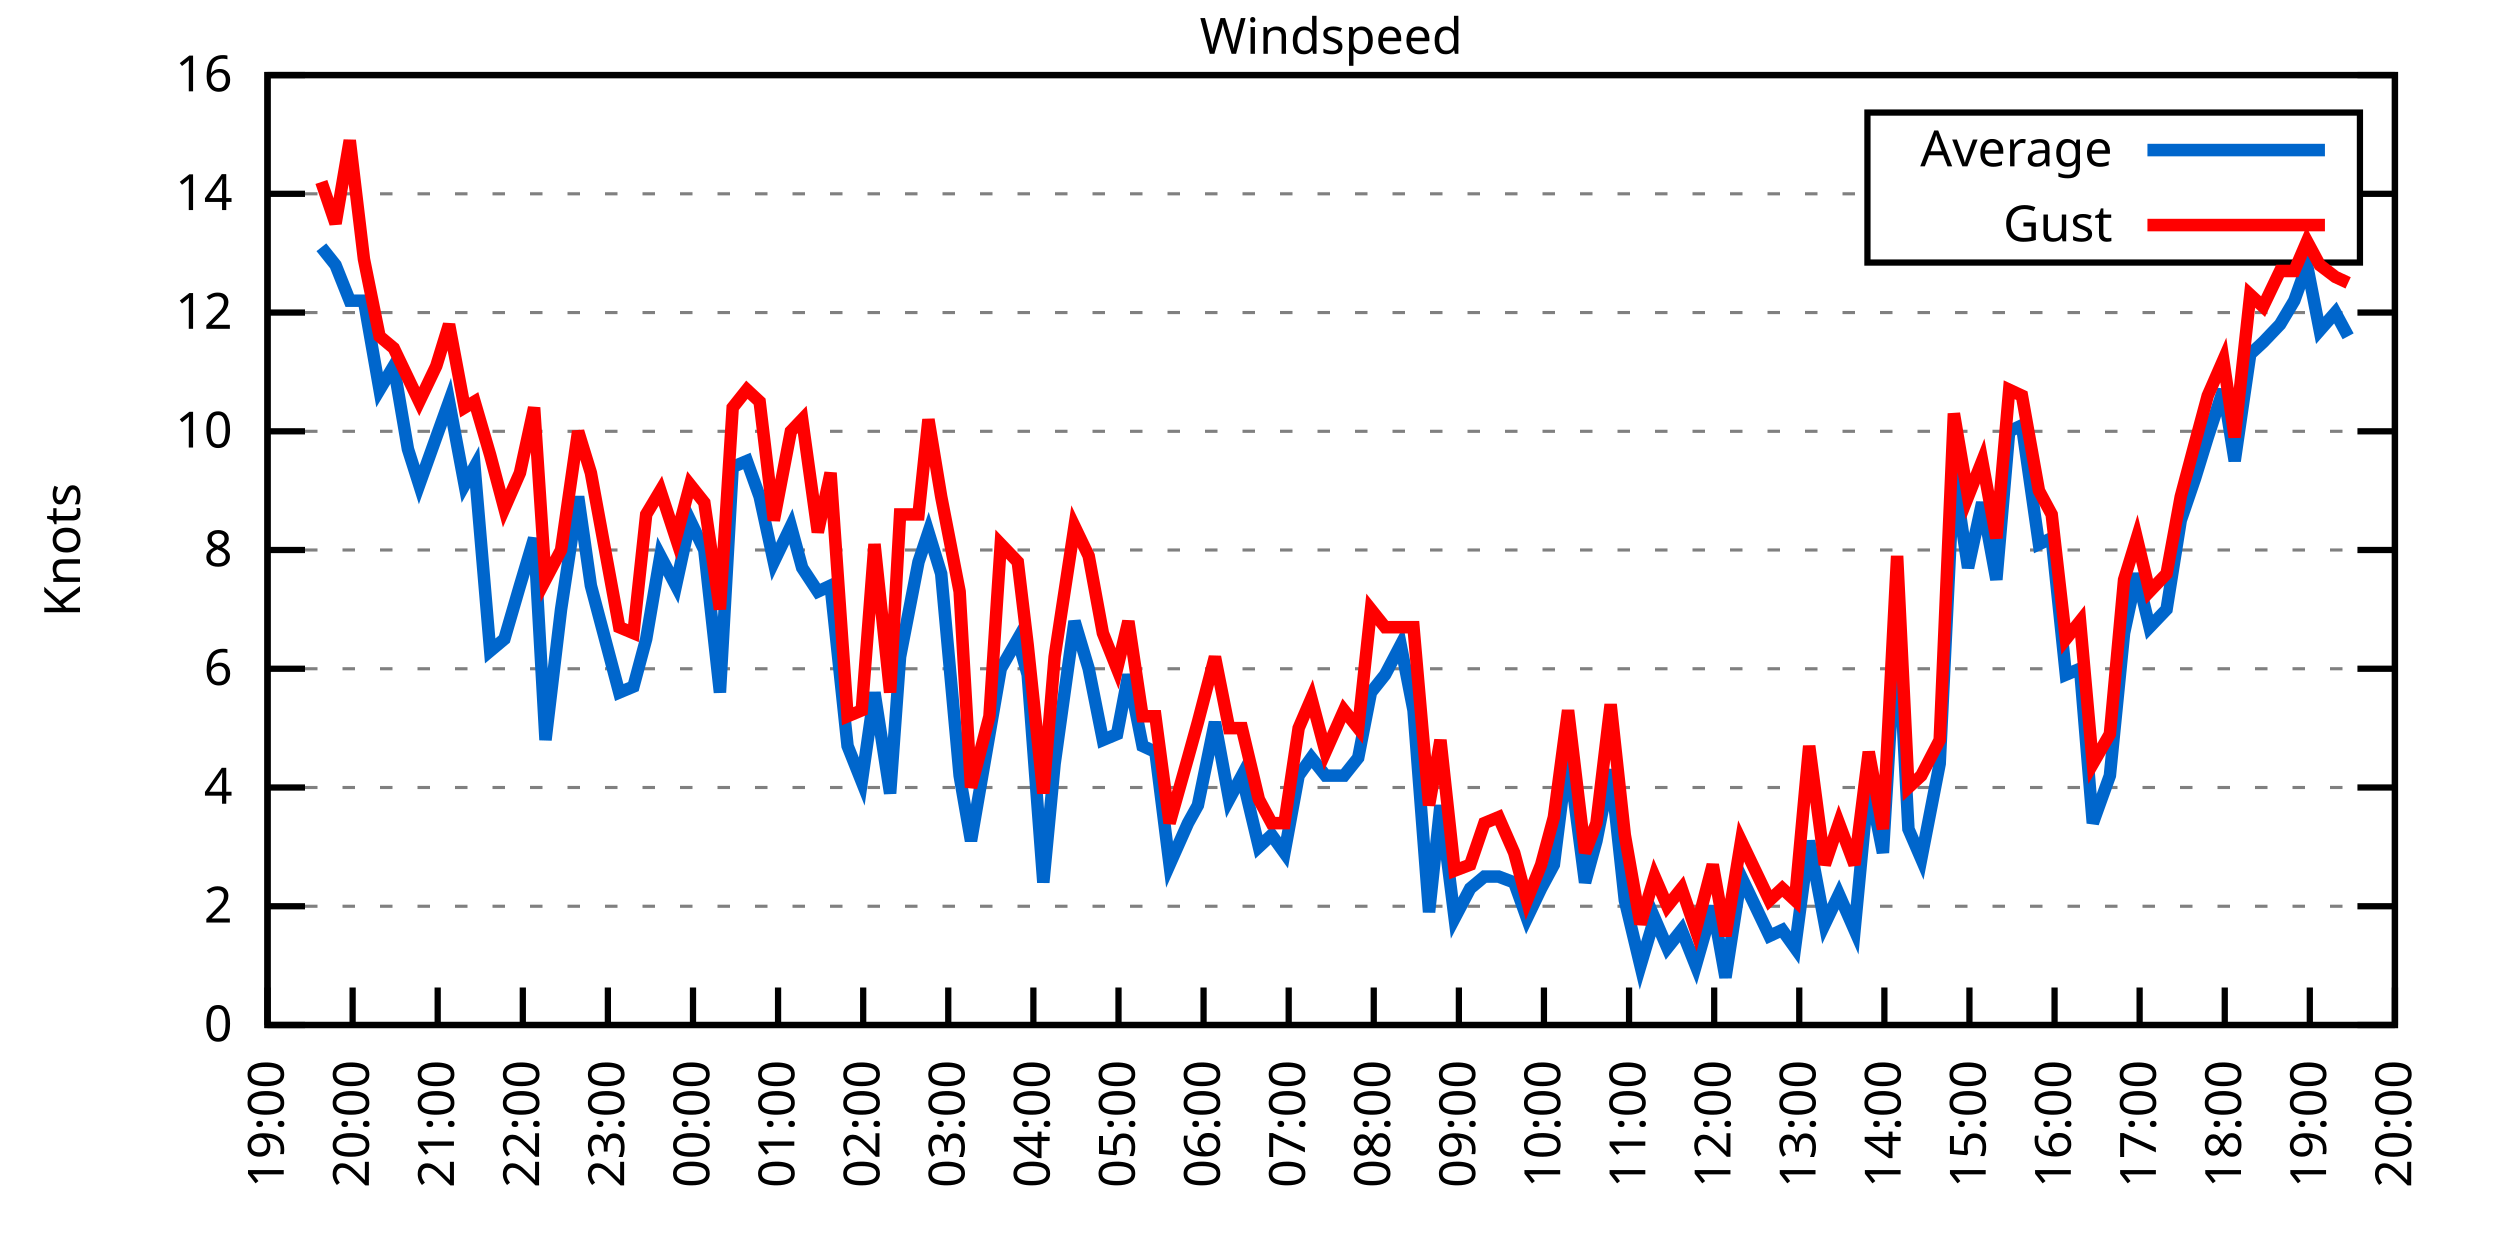
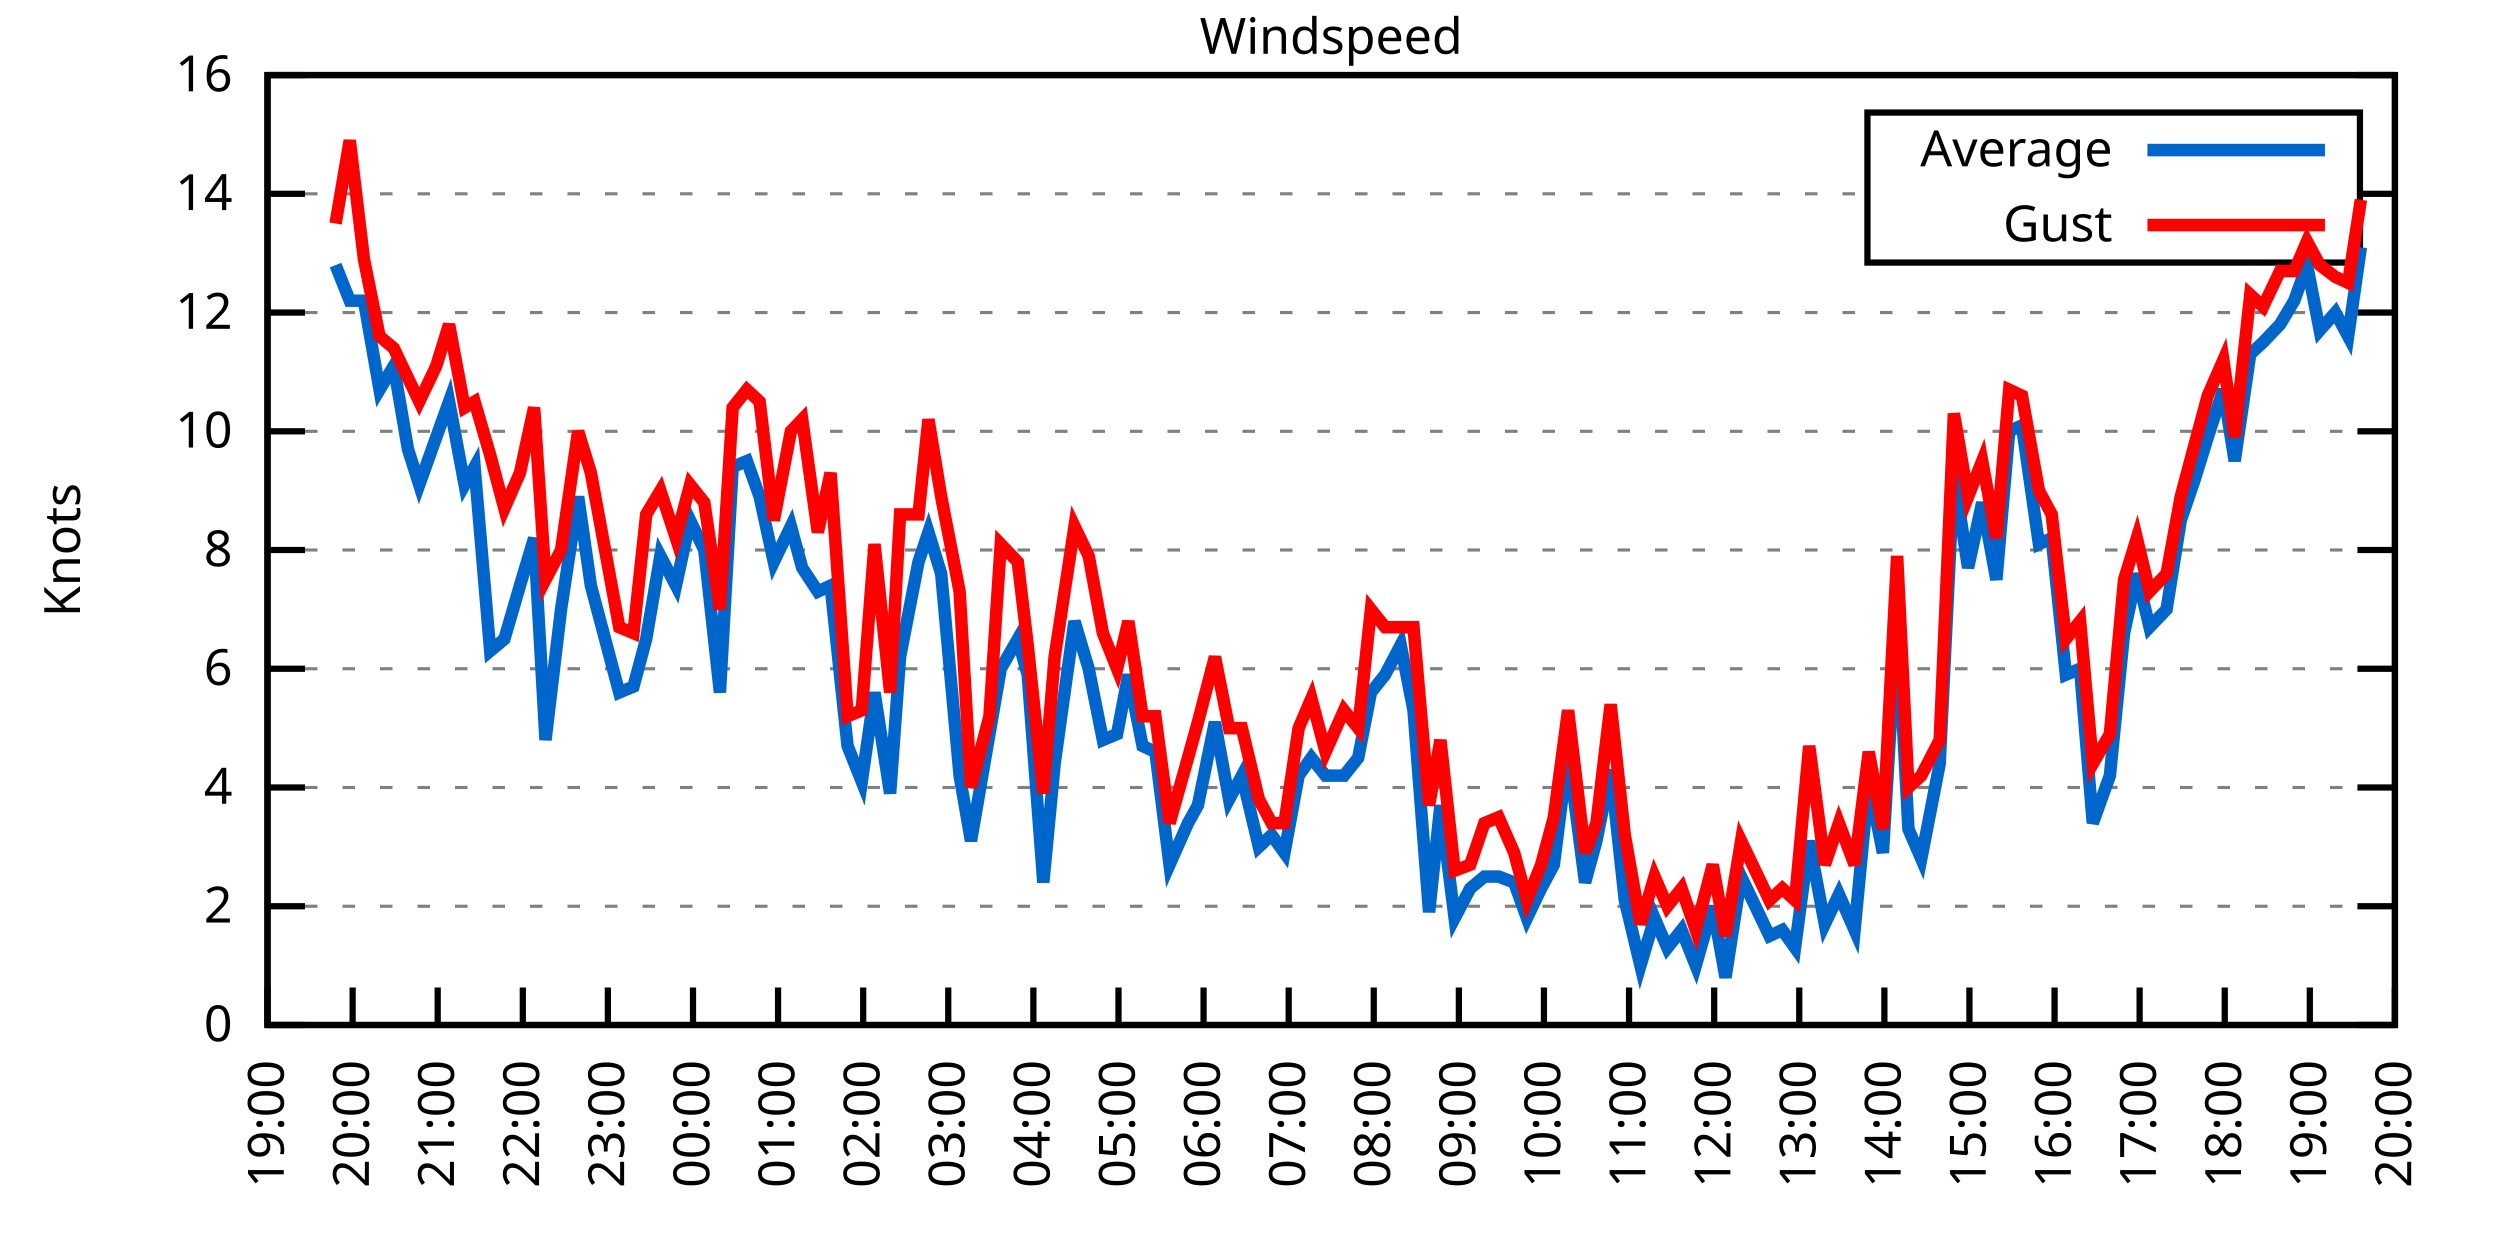
<svg xmlns="http://www.w3.org/2000/svg" xmlns:xlink="http://www.w3.org/1999/xlink" width="400" height="200" viewBox="0 0 400 200">
  <g id="gnuplot_canvas">
    <rect x="0" y="0" width="400" height="200" fill="none" />
    <defs>
      <circle id="gpDot" r="0.5" stroke-width="0.5" stroke="currentColor" />
      <path id="gpPt0" stroke-width="0.333" stroke="currentColor" d="M-1,0 h2 M0,-1 v2" />
      <path id="gpPt1" stroke-width="0.333" stroke="currentColor" d="M-1,-1 L1,1 M1,-1 L-1,1" />
      <path id="gpPt2" stroke-width="0.333" stroke="currentColor" d="M-1,0 L1,0 M0,-1 L0,1 M-1,-1 L1,1 M-1,1 L1,-1" />
      <rect id="gpPt3" stroke-width="0.333" stroke="currentColor" x="-1" y="-1" width="2" height="2" />
      <rect id="gpPt4" stroke-width="0.333" stroke="currentColor" fill="currentColor" x="-1" y="-1" width="2" height="2" />
      <circle id="gpPt5" stroke-width="0.333" stroke="currentColor" cx="0" cy="0" r="1" />
      <use xlink:href="#gpPt5" id="gpPt6" fill="currentColor" stroke="none" />
      <path id="gpPt7" stroke-width="0.333" stroke="currentColor" d="M0,-1.33 L-1.33,0.67 L1.33,0.67 z" />
      <use xlink:href="#gpPt7" id="gpPt8" fill="currentColor" stroke="none" />
      <use xlink:href="#gpPt7" id="gpPt9" stroke="currentColor" transform="rotate(180)" />
      <use xlink:href="#gpPt9" id="gpPt10" fill="currentColor" stroke="none" />
      <use xlink:href="#gpPt3" id="gpPt11" stroke="currentColor" transform="rotate(45)" />
      <use xlink:href="#gpPt11" id="gpPt12" fill="currentColor" stroke="none" />
      <path id="gpPt13" stroke-width="0.333" stroke="currentColor" d="M0,1.330 L1.265,0.411 L0.782,-1.067 L-0.782,-1.076 L-1.265,0.411 z" />
      <use xlink:href="#gpPt13" id="gpPt14" fill="currentColor" stroke="none" />
      <filter id="textbox" filterUnits="objectBoundingBox" x="0" y="0" height="1" width="1">
        <feFlood flood-color="white" flood-opacity="1" result="bgnd" />
        <feComposite in="SourceGraphic" in2="bgnd" operator="atop" />
      </filter>
      <filter id="greybox" filterUnits="objectBoundingBox" x="0" y="0" height="1" width="1">
        <feFlood flood-color="lightgrey" flood-opacity="1" result="grey" />
        <feComposite in="SourceGraphic" in2="grey" operator="atop" />
      </filter>
    </defs>
    <g fill="none" color="white" stroke="currentColor" stroke-width="1.00" stroke-linecap="butt" stroke-linejoin="miter">
</g>
    <g fill="none" color="black" stroke="currentColor" stroke-width="1.00" stroke-linecap="butt" stroke-linejoin="miter">
      <g stroke="none" shape-rendering="crispEdges">
        <polygon fill="rgb(255, 255, 255)" points="42.80,164.00 383.18,164.00 383.18,12.02 42.80,12.02 " />
      </g>
    </g>
    <g fill="none" color="black" stroke="currentColor" stroke-width="1.00" stroke-linecap="butt" stroke-linejoin="miter">
</g>
    <g fill="none" color="black" stroke="black" stroke-width="0.50" stroke-linecap="butt" stroke-linejoin="miter">
</g>
    <g fill="none" color="gray" stroke="currentColor" stroke-width="0.50" stroke-linecap="butt" stroke-linejoin="miter">
      <path stroke="gray" stroke-dasharray="2,4" class="gridline" d="M42.80,164.00 L383.19,164.00  " />
    </g>
    <g fill="none" color="gray" stroke="gray" stroke-width="1.00" stroke-linecap="butt" stroke-linejoin="miter">
</g>
    <g fill="none" color="black" stroke="currentColor" stroke-width="1.00" stroke-linecap="butt" stroke-linejoin="miter">
      <path stroke="black" d="M42.80,164.00 L48.80,164.00 M383.19,164.00 L377.19,164.00  " />
      <g transform="translate(37.20,166.60)" stroke="none" fill="black" font-family="Sans" font-size="8.00" text-anchor="end">
        <text>
          <tspan font-family="Sans"> 0</tspan>
        </text>
      </g>
    </g>
    <g fill="none" color="black" stroke="currentColor" stroke-width="1.00" stroke-linecap="butt" stroke-linejoin="miter">
</g>
    <g fill="none" color="black" stroke="black" stroke-width="0.50" stroke-linecap="butt" stroke-linejoin="miter">
</g>
    <g fill="none" color="gray" stroke="currentColor" stroke-width="0.50" stroke-linecap="butt" stroke-linejoin="miter">
      <path stroke="gray" stroke-dasharray="2,4" class="gridline" d="M42.80,145.00 L383.19,145.00  " />
    </g>
    <g fill="none" color="gray" stroke="gray" stroke-width="1.00" stroke-linecap="butt" stroke-linejoin="miter">
</g>
    <g fill="none" color="black" stroke="currentColor" stroke-width="1.00" stroke-linecap="butt" stroke-linejoin="miter">
      <path stroke="black" d="M42.80,145.00 L48.80,145.00 M383.19,145.00 L377.19,145.00  " />
      <g transform="translate(37.20,147.60)" stroke="none" fill="black" font-family="Sans" font-size="8.00" text-anchor="end">
        <text>
          <tspan font-family="Sans"> 2</tspan>
        </text>
      </g>
    </g>
    <g fill="none" color="black" stroke="currentColor" stroke-width="1.00" stroke-linecap="butt" stroke-linejoin="miter">
</g>
    <g fill="none" color="black" stroke="black" stroke-width="0.50" stroke-linecap="butt" stroke-linejoin="miter">
</g>
    <g fill="none" color="gray" stroke="currentColor" stroke-width="0.50" stroke-linecap="butt" stroke-linejoin="miter">
      <path stroke="gray" stroke-dasharray="2,4" class="gridline" d="M42.80,126.00 L383.19,126.00  " />
    </g>
    <g fill="none" color="gray" stroke="gray" stroke-width="1.00" stroke-linecap="butt" stroke-linejoin="miter">
</g>
    <g fill="none" color="black" stroke="currentColor" stroke-width="1.00" stroke-linecap="butt" stroke-linejoin="miter">
      <path stroke="black" d="M42.80,126.00 L48.80,126.00 M383.19,126.00 L377.19,126.00  " />
      <g transform="translate(37.20,128.60)" stroke="none" fill="black" font-family="Sans" font-size="8.00" text-anchor="end">
        <text>
          <tspan font-family="Sans"> 4</tspan>
        </text>
      </g>
    </g>
    <g fill="none" color="black" stroke="currentColor" stroke-width="1.00" stroke-linecap="butt" stroke-linejoin="miter">
</g>
    <g fill="none" color="black" stroke="black" stroke-width="0.50" stroke-linecap="butt" stroke-linejoin="miter">
</g>
    <g fill="none" color="gray" stroke="currentColor" stroke-width="0.50" stroke-linecap="butt" stroke-linejoin="miter">
      <path stroke="gray" stroke-dasharray="2,4" class="gridline" d="M42.80,107.00 L383.19,107.00  " />
    </g>
    <g fill="none" color="gray" stroke="gray" stroke-width="1.00" stroke-linecap="butt" stroke-linejoin="miter">
</g>
    <g fill="none" color="black" stroke="currentColor" stroke-width="1.00" stroke-linecap="butt" stroke-linejoin="miter">
      <path stroke="black" d="M42.80,107.00 L48.80,107.00 M383.19,107.00 L377.19,107.00  " />
      <g transform="translate(37.20,109.60)" stroke="none" fill="black" font-family="Sans" font-size="8.00" text-anchor="end">
        <text>
          <tspan font-family="Sans"> 6</tspan>
        </text>
      </g>
    </g>
    <g fill="none" color="black" stroke="currentColor" stroke-width="1.00" stroke-linecap="butt" stroke-linejoin="miter">
</g>
    <g fill="none" color="black" stroke="black" stroke-width="0.50" stroke-linecap="butt" stroke-linejoin="miter">
</g>
    <g fill="none" color="gray" stroke="currentColor" stroke-width="0.50" stroke-linecap="butt" stroke-linejoin="miter">
      <path stroke="gray" stroke-dasharray="2,4" class="gridline" d="M42.80,88.00 L383.19,88.00  " />
    </g>
    <g fill="none" color="gray" stroke="gray" stroke-width="1.00" stroke-linecap="butt" stroke-linejoin="miter">
</g>
    <g fill="none" color="black" stroke="currentColor" stroke-width="1.00" stroke-linecap="butt" stroke-linejoin="miter">
      <path stroke="black" d="M42.80,88.00 L48.80,88.00 M383.19,88.00 L377.19,88.00  " />
      <g transform="translate(37.20,90.60)" stroke="none" fill="black" font-family="Sans" font-size="8.00" text-anchor="end">
        <text>
          <tspan font-family="Sans"> 8</tspan>
        </text>
      </g>
    </g>
    <g fill="none" color="black" stroke="currentColor" stroke-width="1.00" stroke-linecap="butt" stroke-linejoin="miter">
</g>
    <g fill="none" color="black" stroke="black" stroke-width="0.50" stroke-linecap="butt" stroke-linejoin="miter">
</g>
    <g fill="none" color="gray" stroke="currentColor" stroke-width="0.50" stroke-linecap="butt" stroke-linejoin="miter">
      <path stroke="gray" stroke-dasharray="2,4" class="gridline" d="M42.80,69.01 L383.19,69.01  " />
    </g>
    <g fill="none" color="gray" stroke="gray" stroke-width="1.00" stroke-linecap="butt" stroke-linejoin="miter">
</g>
    <g fill="none" color="black" stroke="currentColor" stroke-width="1.00" stroke-linecap="butt" stroke-linejoin="miter">
      <path stroke="black" d="M42.80,69.01 L48.80,69.01 M383.19,69.01 L377.19,69.01  " />
      <g transform="translate(37.20,71.61)" stroke="none" fill="black" font-family="Sans" font-size="8.00" text-anchor="end">
        <text>
          <tspan font-family="Sans"> 10</tspan>
        </text>
      </g>
    </g>
    <g fill="none" color="black" stroke="currentColor" stroke-width="1.00" stroke-linecap="butt" stroke-linejoin="miter">
</g>
    <g fill="none" color="black" stroke="black" stroke-width="0.50" stroke-linecap="butt" stroke-linejoin="miter">
</g>
    <g fill="none" color="gray" stroke="currentColor" stroke-width="0.50" stroke-linecap="butt" stroke-linejoin="miter">
      <path stroke="gray" stroke-dasharray="2,4" class="gridline" d="M42.80,50.01 L383.19,50.01  " />
    </g>
    <g fill="none" color="gray" stroke="gray" stroke-width="1.00" stroke-linecap="butt" stroke-linejoin="miter">
</g>
    <g fill="none" color="black" stroke="currentColor" stroke-width="1.00" stroke-linecap="butt" stroke-linejoin="miter">
      <path stroke="black" d="M42.80,50.01 L48.80,50.01 M383.19,50.01 L377.19,50.01  " />
      <g transform="translate(37.20,52.61)" stroke="none" fill="black" font-family="Sans" font-size="8.00" text-anchor="end">
        <text>
          <tspan font-family="Sans"> 12</tspan>
        </text>
      </g>
    </g>
    <g fill="none" color="black" stroke="currentColor" stroke-width="1.00" stroke-linecap="butt" stroke-linejoin="miter">
</g>
    <g fill="none" color="black" stroke="black" stroke-width="0.50" stroke-linecap="butt" stroke-linejoin="miter">
</g>
    <g fill="none" color="gray" stroke="currentColor" stroke-width="0.50" stroke-linecap="butt" stroke-linejoin="miter">
      <path stroke="gray" stroke-dasharray="2,4" class="gridline" d="M42.80,31.01 L298.79,31.01 M377.59,31.01 L383.19,31.01  " />
    </g>
    <g fill="none" color="gray" stroke="gray" stroke-width="1.00" stroke-linecap="butt" stroke-linejoin="miter">
</g>
    <g fill="none" color="black" stroke="currentColor" stroke-width="1.00" stroke-linecap="butt" stroke-linejoin="miter">
      <path stroke="black" d="M42.80,31.01 L48.80,31.01 M383.19,31.01 L377.19,31.01  " />
      <g transform="translate(37.20,33.61)" stroke="none" fill="black" font-family="Sans" font-size="8.00" text-anchor="end">
        <text>
          <tspan font-family="Sans"> 14</tspan>
        </text>
      </g>
    </g>
    <g fill="none" color="black" stroke="currentColor" stroke-width="1.00" stroke-linecap="butt" stroke-linejoin="miter">
</g>
    <g fill="none" color="black" stroke="black" stroke-width="0.50" stroke-linecap="butt" stroke-linejoin="miter">
</g>
    <g fill="none" color="gray" stroke="currentColor" stroke-width="0.50" stroke-linecap="butt" stroke-linejoin="miter">
      <path stroke="gray" stroke-dasharray="2,4" class="gridline" d="M42.80,12.01 L383.19,12.01  " />
    </g>
    <g fill="none" color="gray" stroke="gray" stroke-width="1.00" stroke-linecap="butt" stroke-linejoin="miter">
</g>
    <g fill="none" color="black" stroke="currentColor" stroke-width="1.00" stroke-linecap="butt" stroke-linejoin="miter">
      <path stroke="black" d="M42.80,12.01 L48.80,12.01 M383.19,12.01 L377.19,12.01  " />
      <g transform="translate(37.20,14.61)" stroke="none" fill="black" font-family="Sans" font-size="8.00" text-anchor="end">
        <text>
          <tspan font-family="Sans"> 16</tspan>
        </text>
      </g>
    </g>
    <g fill="none" color="black" stroke="currentColor" stroke-width="1.00" stroke-linecap="butt" stroke-linejoin="miter">
      <path stroke="black" d="M42.80,164.00 L42.80,158.00  " />
      <g transform="translate(45.40,169.60) rotate(270.00)" stroke="none" fill="black" font-family="Sans" font-size="8.00" text-anchor="end">
        <text>
          <tspan font-family="Sans">19:00</tspan>
        </text>
      </g>
    </g>
    <g fill="none" color="black" stroke="currentColor" stroke-width="1.00" stroke-linecap="butt" stroke-linejoin="miter">
      <path stroke="black" d="M56.42,164.00 L56.42,158.00  " />
      <g transform="translate(59.02,169.60) rotate(270.00)" stroke="none" fill="black" font-family="Sans" font-size="8.00" text-anchor="end">
        <text>
          <tspan font-family="Sans">20:00</tspan>
        </text>
      </g>
    </g>
    <g fill="none" color="black" stroke="currentColor" stroke-width="1.00" stroke-linecap="butt" stroke-linejoin="miter">
      <path stroke="black" d="M70.03,164.00 L70.03,158.00  " />
      <g transform="translate(72.63,169.60) rotate(270.00)" stroke="none" fill="black" font-family="Sans" font-size="8.00" text-anchor="end">
        <text>
          <tspan font-family="Sans">21:00</tspan>
        </text>
      </g>
    </g>
    <g fill="none" color="black" stroke="currentColor" stroke-width="1.00" stroke-linecap="butt" stroke-linejoin="miter">
      <path stroke="black" d="M83.65,164.00 L83.65,158.00  " />
      <g transform="translate(86.25,169.60) rotate(270.00)" stroke="none" fill="black" font-family="Sans" font-size="8.00" text-anchor="end">
        <text>
          <tspan font-family="Sans">22:00</tspan>
        </text>
      </g>
    </g>
    <g fill="none" color="black" stroke="currentColor" stroke-width="1.00" stroke-linecap="butt" stroke-linejoin="miter">
      <path stroke="black" d="M97.26,164.00 L97.26,158.00  " />
      <g transform="translate(99.86,169.60) rotate(270.00)" stroke="none" fill="black" font-family="Sans" font-size="8.00" text-anchor="end">
        <text>
          <tspan font-family="Sans">23:00</tspan>
        </text>
      </g>
    </g>
    <g fill="none" color="black" stroke="currentColor" stroke-width="1.00" stroke-linecap="butt" stroke-linejoin="miter">
      <path stroke="black" d="M110.88,164.00 L110.88,158.00  " />
      <g transform="translate(113.48,169.60) rotate(270.00)" stroke="none" fill="black" font-family="Sans" font-size="8.00" text-anchor="end">
        <text>
          <tspan font-family="Sans">00:00</tspan>
        </text>
      </g>
    </g>
    <g fill="none" color="black" stroke="currentColor" stroke-width="1.00" stroke-linecap="butt" stroke-linejoin="miter">
      <path stroke="black" d="M124.49,164.00 L124.49,158.00  " />
      <g transform="translate(127.09,169.60) rotate(270.00)" stroke="none" fill="black" font-family="Sans" font-size="8.00" text-anchor="end">
        <text>
          <tspan font-family="Sans">01:00</tspan>
        </text>
      </g>
    </g>
    <g fill="none" color="black" stroke="currentColor" stroke-width="1.00" stroke-linecap="butt" stroke-linejoin="miter">
      <path stroke="black" d="M138.11,164.00 L138.11,158.00  " />
      <g transform="translate(140.71,169.60) rotate(270.00)" stroke="none" fill="black" font-family="Sans" font-size="8.00" text-anchor="end">
        <text>
          <tspan font-family="Sans">02:00</tspan>
        </text>
      </g>
    </g>
    <g fill="none" color="black" stroke="currentColor" stroke-width="1.00" stroke-linecap="butt" stroke-linejoin="miter">
      <path stroke="black" d="M151.72,164.00 L151.72,158.00  " />
      <g transform="translate(154.32,169.60) rotate(270.00)" stroke="none" fill="black" font-family="Sans" font-size="8.00" text-anchor="end">
        <text>
          <tspan font-family="Sans">03:00</tspan>
        </text>
      </g>
    </g>
    <g fill="none" color="black" stroke="currentColor" stroke-width="1.00" stroke-linecap="butt" stroke-linejoin="miter">
      <path stroke="black" d="M165.34,164.00 L165.34,158.00  " />
      <g transform="translate(167.94,169.60) rotate(270.00)" stroke="none" fill="black" font-family="Sans" font-size="8.00" text-anchor="end">
        <text>
          <tspan font-family="Sans">04:00</tspan>
        </text>
      </g>
    </g>
    <g fill="none" color="black" stroke="currentColor" stroke-width="1.00" stroke-linecap="butt" stroke-linejoin="miter">
      <path stroke="black" d="M178.96,164.00 L178.96,158.00  " />
      <g transform="translate(181.56,169.60) rotate(270.00)" stroke="none" fill="black" font-family="Sans" font-size="8.00" text-anchor="end">
        <text>
          <tspan font-family="Sans">05:00</tspan>
        </text>
      </g>
    </g>
    <g fill="none" color="black" stroke="currentColor" stroke-width="1.00" stroke-linecap="butt" stroke-linejoin="miter">
      <path stroke="black" d="M192.57,164.00 L192.57,158.00  " />
      <g transform="translate(195.17,169.60) rotate(270.00)" stroke="none" fill="black" font-family="Sans" font-size="8.00" text-anchor="end">
        <text>
          <tspan font-family="Sans">06:00</tspan>
        </text>
      </g>
    </g>
    <g fill="none" color="black" stroke="currentColor" stroke-width="1.00" stroke-linecap="butt" stroke-linejoin="miter">
      <path stroke="black" d="M206.19,164.00 L206.19,158.00  " />
      <g transform="translate(208.79,169.60) rotate(270.00)" stroke="none" fill="black" font-family="Sans" font-size="8.00" text-anchor="end">
        <text>
          <tspan font-family="Sans">07:00</tspan>
        </text>
      </g>
    </g>
    <g fill="none" color="black" stroke="currentColor" stroke-width="1.00" stroke-linecap="butt" stroke-linejoin="miter">
      <path stroke="black" d="M219.80,164.00 L219.80,158.00  " />
      <g transform="translate(222.40,169.60) rotate(270.00)" stroke="none" fill="black" font-family="Sans" font-size="8.00" text-anchor="end">
        <text>
          <tspan font-family="Sans">08:00</tspan>
        </text>
      </g>
    </g>
    <g fill="none" color="black" stroke="currentColor" stroke-width="1.00" stroke-linecap="butt" stroke-linejoin="miter">
      <path stroke="black" d="M233.42,164.00 L233.42,158.00  " />
      <g transform="translate(236.02,169.60) rotate(270.00)" stroke="none" fill="black" font-family="Sans" font-size="8.00" text-anchor="end">
        <text>
          <tspan font-family="Sans">09:00</tspan>
        </text>
      </g>
    </g>
    <g fill="none" color="black" stroke="currentColor" stroke-width="1.00" stroke-linecap="butt" stroke-linejoin="miter">
      <path stroke="black" d="M247.03,164.00 L247.03,158.00  " />
      <g transform="translate(249.63,169.60) rotate(270.00)" stroke="none" fill="black" font-family="Sans" font-size="8.00" text-anchor="end">
        <text>
          <tspan font-family="Sans">10:00</tspan>
        </text>
      </g>
    </g>
    <g fill="none" color="black" stroke="currentColor" stroke-width="1.00" stroke-linecap="butt" stroke-linejoin="miter">
      <path stroke="black" d="M260.65,164.00 L260.65,158.00  " />
      <g transform="translate(263.25,169.60) rotate(270.00)" stroke="none" fill="black" font-family="Sans" font-size="8.00" text-anchor="end">
        <text>
          <tspan font-family="Sans">11:00</tspan>
        </text>
      </g>
    </g>
    <g fill="none" color="black" stroke="currentColor" stroke-width="1.00" stroke-linecap="butt" stroke-linejoin="miter">
      <path stroke="black" d="M274.27,164.00 L274.27,158.00  " />
      <g transform="translate(276.87,169.60) rotate(270.00)" stroke="none" fill="black" font-family="Sans" font-size="8.00" text-anchor="end">
        <text>
          <tspan font-family="Sans">12:00</tspan>
        </text>
      </g>
    </g>
    <g fill="none" color="black" stroke="currentColor" stroke-width="1.00" stroke-linecap="butt" stroke-linejoin="miter">
      <path stroke="black" d="M287.88,164.00 L287.88,158.00  " />
      <g transform="translate(290.48,169.60) rotate(270.00)" stroke="none" fill="black" font-family="Sans" font-size="8.00" text-anchor="end">
        <text>
          <tspan font-family="Sans">13:00</tspan>
        </text>
      </g>
    </g>
    <g fill="none" color="black" stroke="currentColor" stroke-width="1.00" stroke-linecap="butt" stroke-linejoin="miter">
      <path stroke="black" d="M301.50,164.00 L301.50,158.00  " />
      <g transform="translate(304.10,169.60) rotate(270.00)" stroke="none" fill="black" font-family="Sans" font-size="8.00" text-anchor="end">
        <text>
          <tspan font-family="Sans">14:00</tspan>
        </text>
      </g>
    </g>
    <g fill="none" color="black" stroke="currentColor" stroke-width="1.00" stroke-linecap="butt" stroke-linejoin="miter">
      <path stroke="black" d="M315.11,164.00 L315.11,158.00  " />
      <g transform="translate(317.71,169.60) rotate(270.00)" stroke="none" fill="black" font-family="Sans" font-size="8.00" text-anchor="end">
        <text>
          <tspan font-family="Sans">15:00</tspan>
        </text>
      </g>
    </g>
    <g fill="none" color="black" stroke="currentColor" stroke-width="1.00" stroke-linecap="butt" stroke-linejoin="miter">
      <path stroke="black" d="M328.73,164.00 L328.73,158.00  " />
      <g transform="translate(331.33,169.60) rotate(270.00)" stroke="none" fill="black" font-family="Sans" font-size="8.00" text-anchor="end">
        <text>
          <tspan font-family="Sans">16:00</tspan>
        </text>
      </g>
    </g>
    <g fill="none" color="black" stroke="currentColor" stroke-width="1.00" stroke-linecap="butt" stroke-linejoin="miter">
      <path stroke="black" d="M342.34,164.00 L342.34,158.00  " />
      <g transform="translate(344.94,169.60) rotate(270.00)" stroke="none" fill="black" font-family="Sans" font-size="8.00" text-anchor="end">
        <text>
          <tspan font-family="Sans">17:00</tspan>
        </text>
      </g>
    </g>
    <g fill="none" color="black" stroke="currentColor" stroke-width="1.00" stroke-linecap="butt" stroke-linejoin="miter">
      <path stroke="black" d="M355.96,164.00 L355.96,158.00  " />
      <g transform="translate(358.56,169.60) rotate(270.00)" stroke="none" fill="black" font-family="Sans" font-size="8.00" text-anchor="end">
        <text>
          <tspan font-family="Sans">18:00</tspan>
        </text>
      </g>
    </g>
    <g fill="none" color="black" stroke="currentColor" stroke-width="1.00" stroke-linecap="butt" stroke-linejoin="miter">
      <path stroke="black" d="M369.57,164.00 L369.57,158.00  " />
      <g transform="translate(372.17,169.60) rotate(270.00)" stroke="none" fill="black" font-family="Sans" font-size="8.00" text-anchor="end">
        <text>
          <tspan font-family="Sans">19:00</tspan>
        </text>
      </g>
    </g>
    <g fill="none" color="black" stroke="currentColor" stroke-width="1.00" stroke-linecap="butt" stroke-linejoin="miter">
      <path stroke="black" d="M383.19,164.00 L383.19,158.00  " />
      <g transform="translate(385.79,169.60) rotate(270.00)" stroke="none" fill="black" font-family="Sans" font-size="8.00" text-anchor="end">
        <text>
          <tspan font-family="Sans">20:00</tspan>
        </text>
      </g>
    </g>
    <g fill="none" color="black" stroke="currentColor" stroke-width="1.00" stroke-linecap="butt" stroke-linejoin="miter">
</g>
    <g fill="none" color="black" stroke="currentColor" stroke-width="1.00" stroke-linecap="butt" stroke-linejoin="miter">
      <path stroke="black" d="M42.80,12.01 L42.80,164.00 L383.19,164.00 L383.19,12.01 L42.80,12.01 Z  " />
    </g>
    <g fill="none" color="black" stroke="currentColor" stroke-width="1.00" stroke-linecap="butt" stroke-linejoin="miter">
</g>
    <g fill="none" color="black" stroke="currentColor" stroke-width="1.00" stroke-linecap="butt" stroke-linejoin="miter">
      <path stroke="black" d="M298.79,42.01 L298.79,18.01 L377.59,18.01 L377.59,42.01 L298.79,42.01 Z  " />
    </g>
    <g id="Windspeed_plot_1">
      <g fill="none" color="white" stroke="black" stroke-width="2.00" stroke-linecap="butt" stroke-linejoin="miter">
</g>
      <g fill="none" color="black" stroke="currentColor" stroke-width="2.00" stroke-linecap="butt" stroke-linejoin="miter">
        <g transform="translate(337.99,26.61)" stroke="none" fill="black" font-family="Sans" font-size="8.00" text-anchor="end">
          <text>
            <tspan font-family="Sans">Average</tspan>
          </text>
        </g>
      </g>
      <g fill="none" color="black" stroke="currentColor" stroke-width="2.00" stroke-linecap="butt" stroke-linejoin="miter">
-         <path stroke="rgb(  0, 102, 204)" d="M343.59,24.01 L371.99,24.01 M51.42,39.56 L53.69,42.41 L55.96,48.11 L58.23,48.11 L60.73,62.36 L63.00,58.56   L65.27,71.86 L67.08,77.56 L69.80,69.96 L71.85,64.26 L74.34,77.56 L75.93,74.71 L78.43,104.15 L80.70,102.25   L83.19,93.70 L85.46,86.11 L87.28,118.40 L89.77,97.50 L92.50,79.46 L94.54,93.70 L96.81,102.25 L99.08,110.80   L101.35,109.85 L103.39,102.25 L105.66,88.95 L108.15,93.70 L110.42,83.26 L112.69,88.00 L115.19,110.80 L117.23,74.71   L119.50,73.76 L121.54,79.46 L123.81,89.90 L126.54,84.21 L128.35,90.85 L130.85,94.65 L132.89,93.70 L135.61,119.35   L137.88,125.05 L139.92,110.80 L142.42,126.95 L144.01,105.10 L146.96,89.90 L148.55,85.16 L150.59,91.80 L153.54,124.10   L155.36,134.55 L158.31,117.45 L160.12,107.00 L162.84,102.25 L164.43,107.95 L166.93,141.20 L168.74,122.20 L171.92,99.40   L174.19,107.00 L176.46,118.40 L178.73,117.45 L180.54,107.95 L182.81,119.35 L184.86,120.30 L187.13,138.35 L190.08,131.70   L191.66,128.85 L194.39,115.55 L196.66,127.90 L198.70,124.10 L201.42,135.50 L203.46,133.60 L205.51,136.45 L207.78,124.10   L209.82,121.25 L212.09,124.10 L215.04,124.10 L217.31,121.25 L219.35,110.80 L221.62,107.95 L224.11,103.20 L226.16,113.65   L228.65,145.95 L230.47,128.85 L232.74,146.90 L235.23,142.15 L237.50,140.25 L239.77,140.25 L242.27,141.20 L244.31,146.90   L246.58,142.15 L248.62,138.35 L250.89,120.30 L253.61,141.20 L255.43,134.55 L257.70,123.15 L259.97,144.05 L262.47,154.50   L264.73,146.90 L266.78,151.65 L269.05,148.80 L271.32,154.50 L274.04,145.00 L276.08,156.40 L278.58,140.25 L280.85,145.00   L283.12,149.75 L285.16,148.80 L287.20,151.65 L289.47,134.55 L291.97,147.85 L294.23,143.10 L296.73,148.80 L299.00,125.05   L301.27,136.45 L303.54,98.45 L305.35,132.65 L307.40,137.40 L310.35,122.20 L312.62,75.66 L314.89,90.85 L317.15,80.41   L319.42,92.75 L321.47,69.01 L323.51,68.06 L326.23,87.06 L328.27,86.11 L330.54,107.95 L332.81,107.00 L334.85,131.70   L337.58,124.10 L339.85,101.30 L341.89,91.80 L343.93,100.35 L346.65,97.50 L348.92,83.26 L351.19,76.61 L353.24,69.96   L355.73,62.36 L357.55,73.76 L360.04,56.66 L362.09,54.76 L364.81,51.91 L367.08,48.11 L369.12,42.41 L371.16,52.86   L373.66,50.01 L375.70,53.81  " />
+         <path stroke="rgb(  0, 102, 204)" d="M343.59,24.01 L371.99,24.01 M53.69,42.41 L55.96,48.11 L58.23,48.11 L60.73,62.36 L63.00,58.56 L65.27,71.86   L67.08,77.56 L69.80,69.96 L71.85,64.26 L74.34,77.56 L75.93,74.71 L78.43,104.15 L80.70,102.25 L83.19,93.70   L85.46,86.11 L87.28,118.40 L89.77,97.50 L92.50,79.46 L94.54,93.70 L96.81,102.25 L99.08,110.80 L101.35,109.85   L103.39,102.25 L105.66,88.95 L108.15,93.70 L110.42,83.26 L112.69,88.00 L115.19,110.80 L117.23,74.71 L119.50,73.76   L121.54,79.46 L123.81,89.90 L126.54,84.21 L128.35,90.85 L130.85,94.65 L132.89,93.70 L135.61,119.35 L137.88,125.05   L139.92,110.80 L142.42,126.95 L144.01,105.10 L146.96,89.90 L148.55,85.16 L150.59,91.80 L153.54,124.10 L155.36,134.55   L158.31,117.45 L160.12,107.00 L162.84,102.25 L164.43,107.95 L166.93,141.20 L168.74,122.20 L171.92,99.40 L174.19,107.00   L176.46,118.40 L178.73,117.45 L180.54,107.95 L182.81,119.35 L184.86,120.30 L187.13,138.35 L190.08,131.70 L191.66,128.85   L194.39,115.55 L196.66,127.90 L198.70,124.10 L201.42,135.50 L203.46,133.60 L205.51,136.45 L207.78,124.10 L209.82,121.25   L212.09,124.10 L215.04,124.10 L217.31,121.25 L219.35,110.80 L221.62,107.95 L224.11,103.20 L226.16,113.65 L228.65,145.95   L230.47,128.85 L232.74,146.90 L235.23,142.15 L237.50,140.25 L239.77,140.25 L242.27,141.20 L244.31,146.90 L246.58,142.15   L248.62,138.35 L250.89,120.30 L253.61,141.20 L255.43,134.55 L257.70,123.15 L259.97,144.05 L262.47,154.50 L264.73,146.90   L266.78,151.65 L269.05,148.80 L271.32,154.50 L274.04,145.00 L276.08,156.40 L278.58,140.25 L280.85,145.00 L283.12,149.75   L285.16,148.80 L287.20,151.65 L289.47,134.55 L291.97,147.85 L294.23,143.10 L296.73,148.80 L299.00,125.05 L301.27,136.45   L303.54,98.45 L305.35,132.65 L307.40,137.40 L310.35,122.20 L312.62,75.66 L314.89,90.85 L317.15,80.41 L319.42,92.75   L321.47,69.01 L323.51,68.06 L326.23,87.06 L328.27,86.11 L330.54,107.95 L332.81,107.00 L334.85,131.70 L337.58,124.10   L339.85,101.30 L341.89,91.80 L343.93,100.35 L346.65,97.50 L348.92,83.26 L351.19,76.61 L353.24,69.96 L355.73,62.36   L357.55,73.76 L360.04,56.66 L362.09,54.76 L364.81,51.91 L367.08,48.11 L369.12,42.41 L371.16,52.86 L373.66,50.01   L375.70,53.81 L377.74,39.56  " />
      </g>
    </g>
    <g id="Windspeed_plot_2">
      <g fill="none" color="black" stroke="currentColor" stroke-width="2.00" stroke-linecap="butt" stroke-linejoin="miter">
        <g transform="translate(337.99,38.61)" stroke="none" fill="black" font-family="Sans" font-size="8.00" text-anchor="end">
          <text>
            <tspan font-family="Sans">Gust</tspan>
          </text>
        </g>
      </g>
      <g fill="none" color="black" stroke="currentColor" stroke-width="2.00" stroke-linecap="butt" stroke-linejoin="miter">
-         <path stroke="rgb(255,   0,   0)" d="M343.59,36.01 L371.99,36.01 M51.42,29.11 L53.69,35.76 L55.96,22.46 L58.23,41.46 L60.73,53.81 L63.00,55.71   L65.27,60.46 L67.08,64.26 L69.80,58.56 L71.85,51.91 L74.34,65.21 L75.93,64.26 L78.43,72.81 L80.70,81.36   L83.19,75.66 L85.46,65.21 L87.28,92.75 L89.77,88.00 L92.50,69.01 L94.54,75.66 L96.81,88.00 L99.08,100.35   L101.35,101.30 L103.39,82.31 L105.66,78.51 L108.15,86.11 L110.42,77.56 L112.69,80.41 L115.19,97.50 L117.23,65.21   L119.50,62.36 L121.54,64.26 L123.81,83.26 L126.54,69.01 L128.35,67.11 L130.85,85.16 L132.89,75.66 L135.61,114.60   L137.88,113.65 L139.92,87.06 L142.42,110.80 L144.01,82.31 L146.96,82.31 L148.55,67.11 L150.59,79.46 L153.54,94.65   L155.36,126.00 L158.31,114.60 L160.12,87.06 L162.84,89.90 L164.43,103.20 L166.93,126.95 L168.74,105.10 L171.92,84.21   L174.19,88.95 L176.46,101.30 L178.73,107.00 L180.54,99.40 L182.81,114.60 L184.86,114.60 L187.13,131.70 L190.08,121.25   L191.66,115.55 L194.39,105.10 L196.66,116.50 L198.70,116.50 L201.42,127.90 L203.46,131.70 L205.51,131.70 L207.78,116.50   L209.82,111.75 L212.09,120.30 L215.04,113.65 L217.31,116.50 L219.35,97.50 L221.62,100.35 L224.11,100.35 L226.16,100.35   L228.65,128.85 L230.47,118.40 L232.74,139.30 L235.23,138.35 L237.50,131.70 L239.77,130.75 L242.27,136.45 L244.31,144.05   L246.58,138.35 L248.62,130.75 L250.89,113.65 L253.61,136.45 L255.43,131.70 L257.70,112.70 L259.97,133.60 L262.47,147.85   L264.73,140.25 L266.78,145.00 L269.05,142.15 L271.32,148.80 L274.04,138.35 L276.08,149.75 L278.58,134.55 L280.85,139.30   L283.12,144.05 L285.16,142.15 L287.20,144.05 L289.47,119.35 L291.97,138.35 L294.23,131.70 L296.73,138.35 L299.00,120.30   L301.27,132.65 L303.54,88.95 L305.35,126.00 L307.40,124.10 L310.35,118.40 L312.62,66.16 L314.89,79.46 L317.15,73.76   L319.42,86.11 L321.47,62.36 L323.51,63.31 L326.23,78.51 L328.27,82.31 L330.54,102.25 L332.81,99.40 L334.85,122.20   L337.58,117.45 L339.85,92.75 L341.89,86.11 L343.93,94.65 L346.65,91.80 L348.92,79.46 L351.19,70.91 L353.24,63.31   L355.73,57.61 L357.55,69.96 L360.04,47.16 L362.09,49.06 L364.81,43.36 L367.08,43.36 L369.12,38.61 L371.16,42.41   L373.66,44.31 L375.70,45.26  " />
+         <path stroke="rgb(255,   0,   0)" d="M343.59,36.01 L371.99,36.01 M53.69,35.76 L55.96,22.46 L58.23,41.46 L60.73,53.81 L63.00,55.71 L65.27,60.46   L67.08,64.26 L69.80,58.56 L71.85,51.91 L74.34,65.21 L75.93,64.26 L78.43,72.81 L80.70,81.36 L83.19,75.66   L85.46,65.21 L87.28,92.75 L89.77,88.00 L92.50,69.01 L94.54,75.66 L96.81,88.00 L99.08,100.35 L101.35,101.30   L103.39,82.31 L105.66,78.51 L108.15,86.11 L110.42,77.56 L112.69,80.41 L115.19,97.50 L117.23,65.21 L119.50,62.36   L121.54,64.26 L123.81,83.26 L126.54,69.01 L128.35,67.11 L130.85,85.16 L132.89,75.66 L135.61,114.60 L137.88,113.65   L139.92,87.06 L142.42,110.80 L144.01,82.31 L146.96,82.31 L148.55,67.11 L150.59,79.46 L153.54,94.65 L155.36,126.00   L158.31,114.60 L160.12,87.06 L162.84,89.90 L164.43,103.20 L166.93,126.95 L168.74,105.10 L171.92,84.21 L174.19,88.95   L176.46,101.30 L178.73,107.00 L180.54,99.40 L182.81,114.60 L184.86,114.60 L187.13,131.70 L190.08,121.25 L191.66,115.55   L194.39,105.10 L196.66,116.50 L198.70,116.50 L201.42,127.90 L203.46,131.70 L205.51,131.70 L207.78,116.50 L209.82,111.75   L212.09,120.30 L215.04,113.65 L217.31,116.50 L219.35,97.50 L221.62,100.35 L224.11,100.35 L226.16,100.35 L228.65,128.85   L230.47,118.40 L232.74,139.30 L235.23,138.35 L237.50,131.70 L239.77,130.75 L242.27,136.45 L244.31,144.05 L246.58,138.35   L248.62,130.75 L250.89,113.65 L253.61,136.45 L255.43,131.70 L257.70,112.70 L259.97,133.60 L262.47,147.85 L264.73,140.25   L266.78,145.00 L269.05,142.15 L271.32,148.80 L274.04,138.35 L276.08,149.75 L278.58,134.55 L280.85,139.30 L283.12,144.05   L285.16,142.15 L287.20,144.05 L289.47,119.35 L291.97,138.35 L294.23,131.70 L296.73,138.35 L299.00,120.30 L301.27,132.65   L303.54,88.95 L305.35,126.00 L307.40,124.10 L310.35,118.40 L312.62,66.16 L314.89,79.46 L317.15,73.76 L319.42,86.11   L321.47,62.36 L323.51,63.31 L326.23,78.51 L328.27,82.31 L330.54,102.25 L332.81,99.40 L334.85,122.20 L337.58,117.45   L339.85,92.75 L341.89,86.11 L343.93,94.65 L346.65,91.80 L348.92,79.46 L351.19,70.91 L353.24,63.31 L355.73,57.61   L357.55,69.96 L360.04,47.16 L362.09,49.06 L364.81,43.36 L367.08,43.36 L369.12,38.61 L371.16,42.41 L373.66,44.31   L375.70,45.26 L377.74,31.96  " />
      </g>
    </g>
    <g fill="none" color="black" stroke="currentColor" stroke-width="2.00" stroke-linecap="butt" stroke-linejoin="miter">
</g>
    <g fill="none" color="black" stroke="black" stroke-width="1.00" stroke-linecap="butt" stroke-linejoin="miter">
</g>
    <g fill="none" color="black" stroke="currentColor" stroke-width="1.00" stroke-linecap="butt" stroke-linejoin="miter">
      <path stroke="black" d="M42.80,12.01 L42.80,164.00 L383.19,164.00 L383.19,12.01 L42.80,12.01 Z  " />
      <g transform="translate(12.80,88.01) rotate(270.00)" stroke="none" fill="black" font-family="Sans" font-size="8.00" text-anchor="middle">
        <text>
          <tspan font-family="Sans">Knots</tspan>
        </text>
      </g>
    </g>
    <g fill="none" color="black" stroke="currentColor" stroke-width="1.00" stroke-linecap="butt" stroke-linejoin="miter">
</g>
    <g fill="none" color="black" stroke="currentColor" stroke-width="1.00" stroke-linecap="butt" stroke-linejoin="miter">
      <g transform="translate(212.99,8.61)" stroke="none" fill="black" font-family="Sans" font-size="8.00" text-anchor="middle">
        <text>
          <tspan font-family="Sans">Windspeed</tspan>
        </text>
      </g>
    </g>
    <g fill="none" color="black" stroke="currentColor" stroke-width="1.00" stroke-linecap="butt" stroke-linejoin="miter">
</g>
  </g>
</svg>
